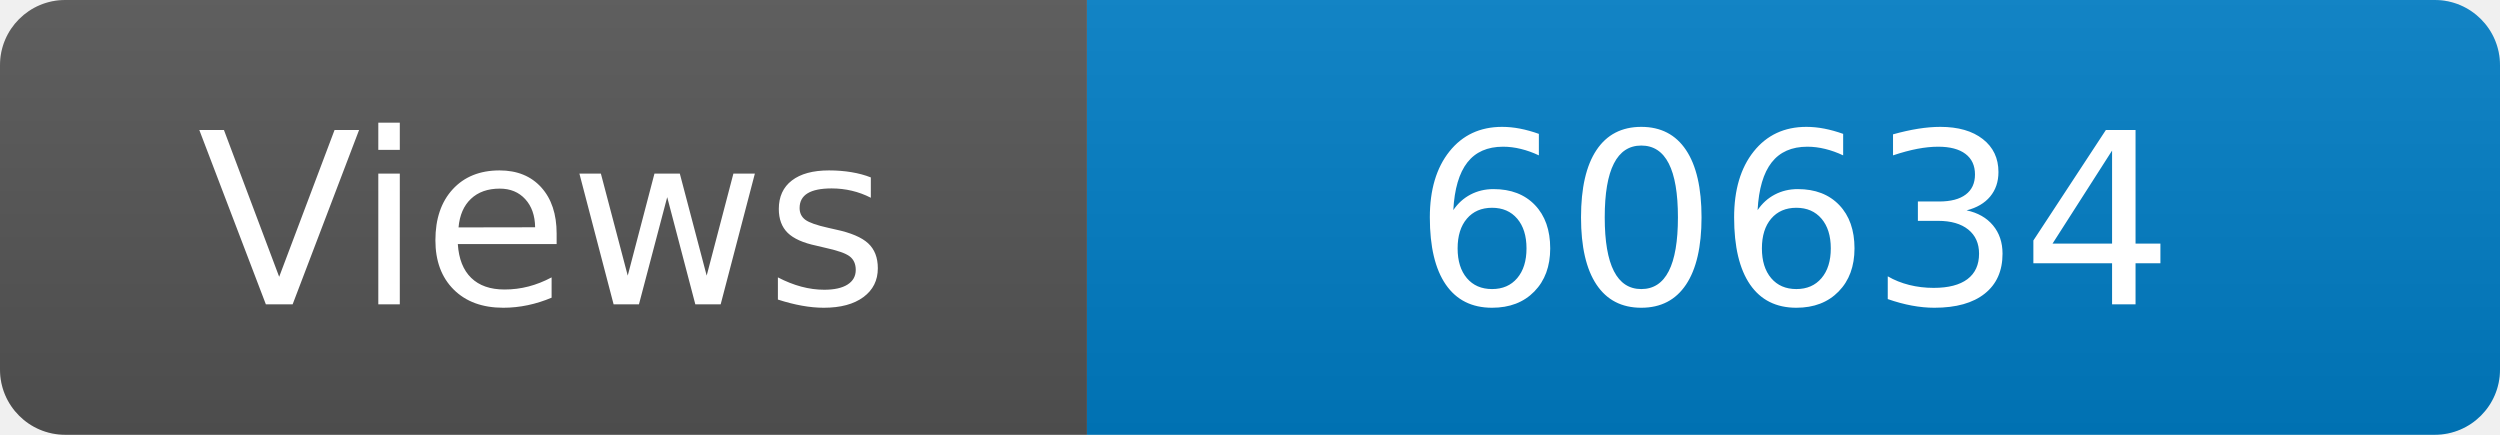
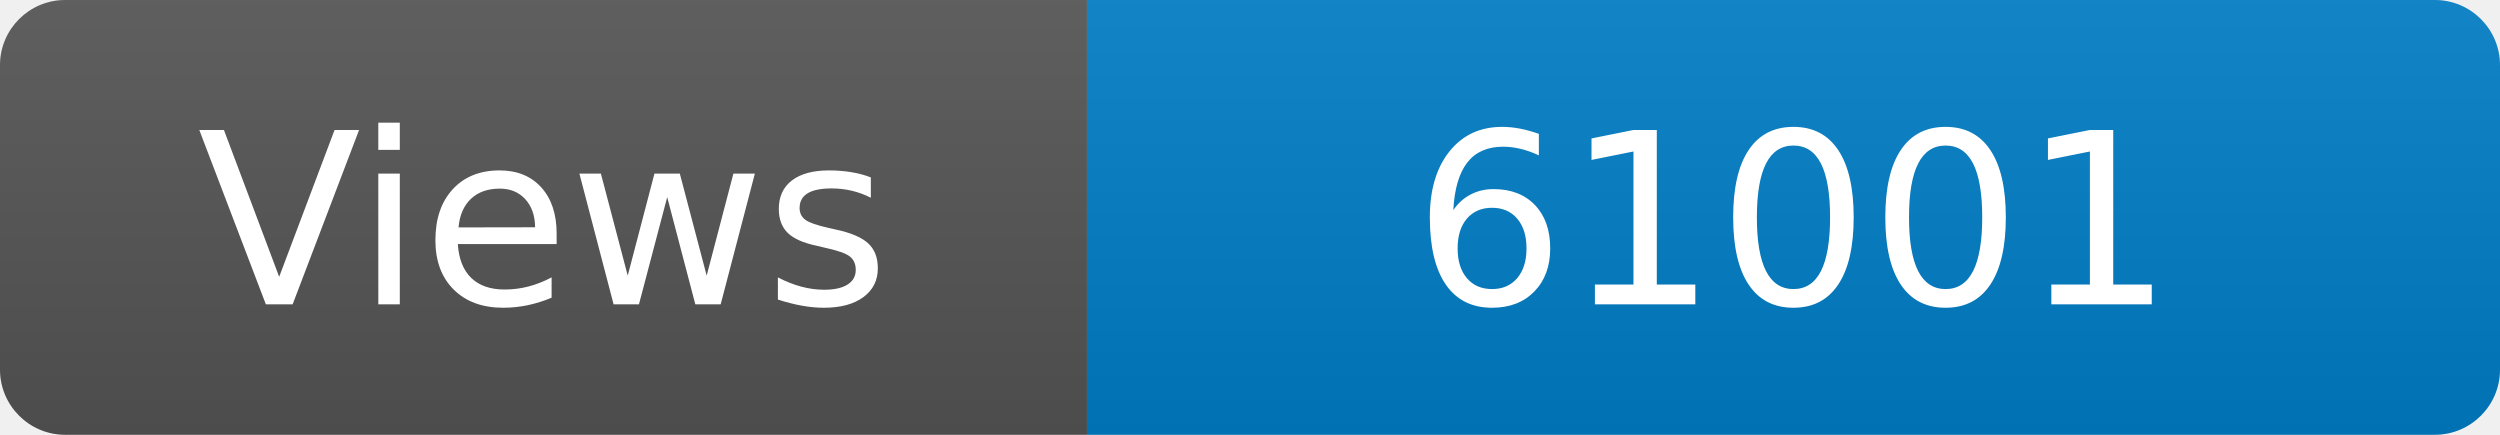
<svg xmlns="http://www.w3.org/2000/svg" width="115" height="20" role="img" aria-label="Maintained?: yes">
  <linearGradient id="s" x2="0" y2="100%">
    <stop offset="0" stop-color="#bbb" stop-opacity=".1" />
    <stop offset="1" stop-opacity=".1" />
  </linearGradient>
  <clipPath id="r">
    <rect width="115" height="20" rx="3" fill="#fff" />
  </clipPath>
  <g clip-path="url(#r)">
    <rect width="50" height="20" fill="#555" />
    <rect x="50" width="160" height="20" fill="#007ec6" />
    <rect width="115" height="20" fill="url(#s)" />
  </g>
  <g fill="#fff" text-anchor="middle" font-family="Verdana,Geneva,DejaVu Sans,sans-serif" font-size="110">
    <text x="250" y="140" transform="scale(.1)" fill="#fff">Views</text>
-     <text x="825" y="140" transform="scale(.1)" fill="#fff">60634</text>
+     <text x="825" y="140" transform="scale(.1)" fill="#fff">61001</text>
  </g>
</svg>
